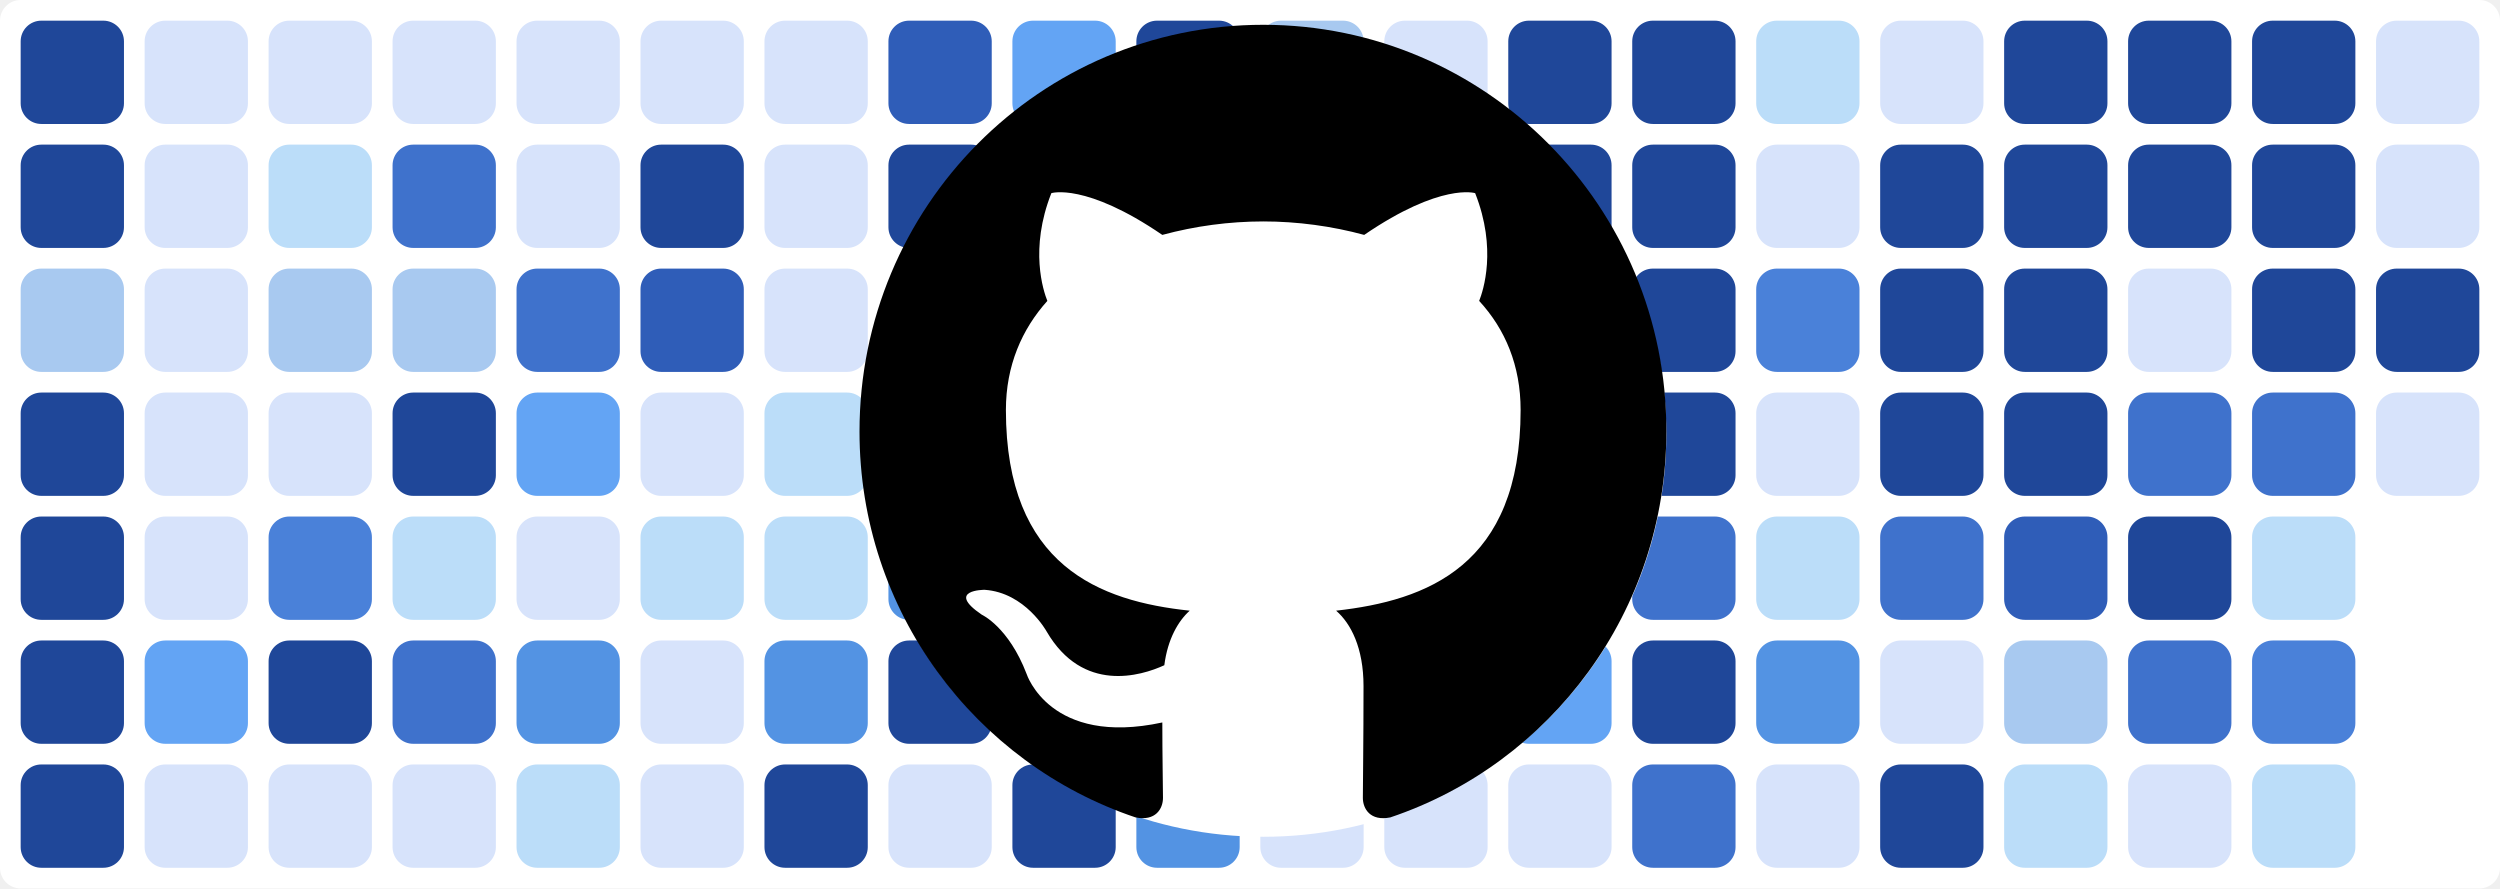
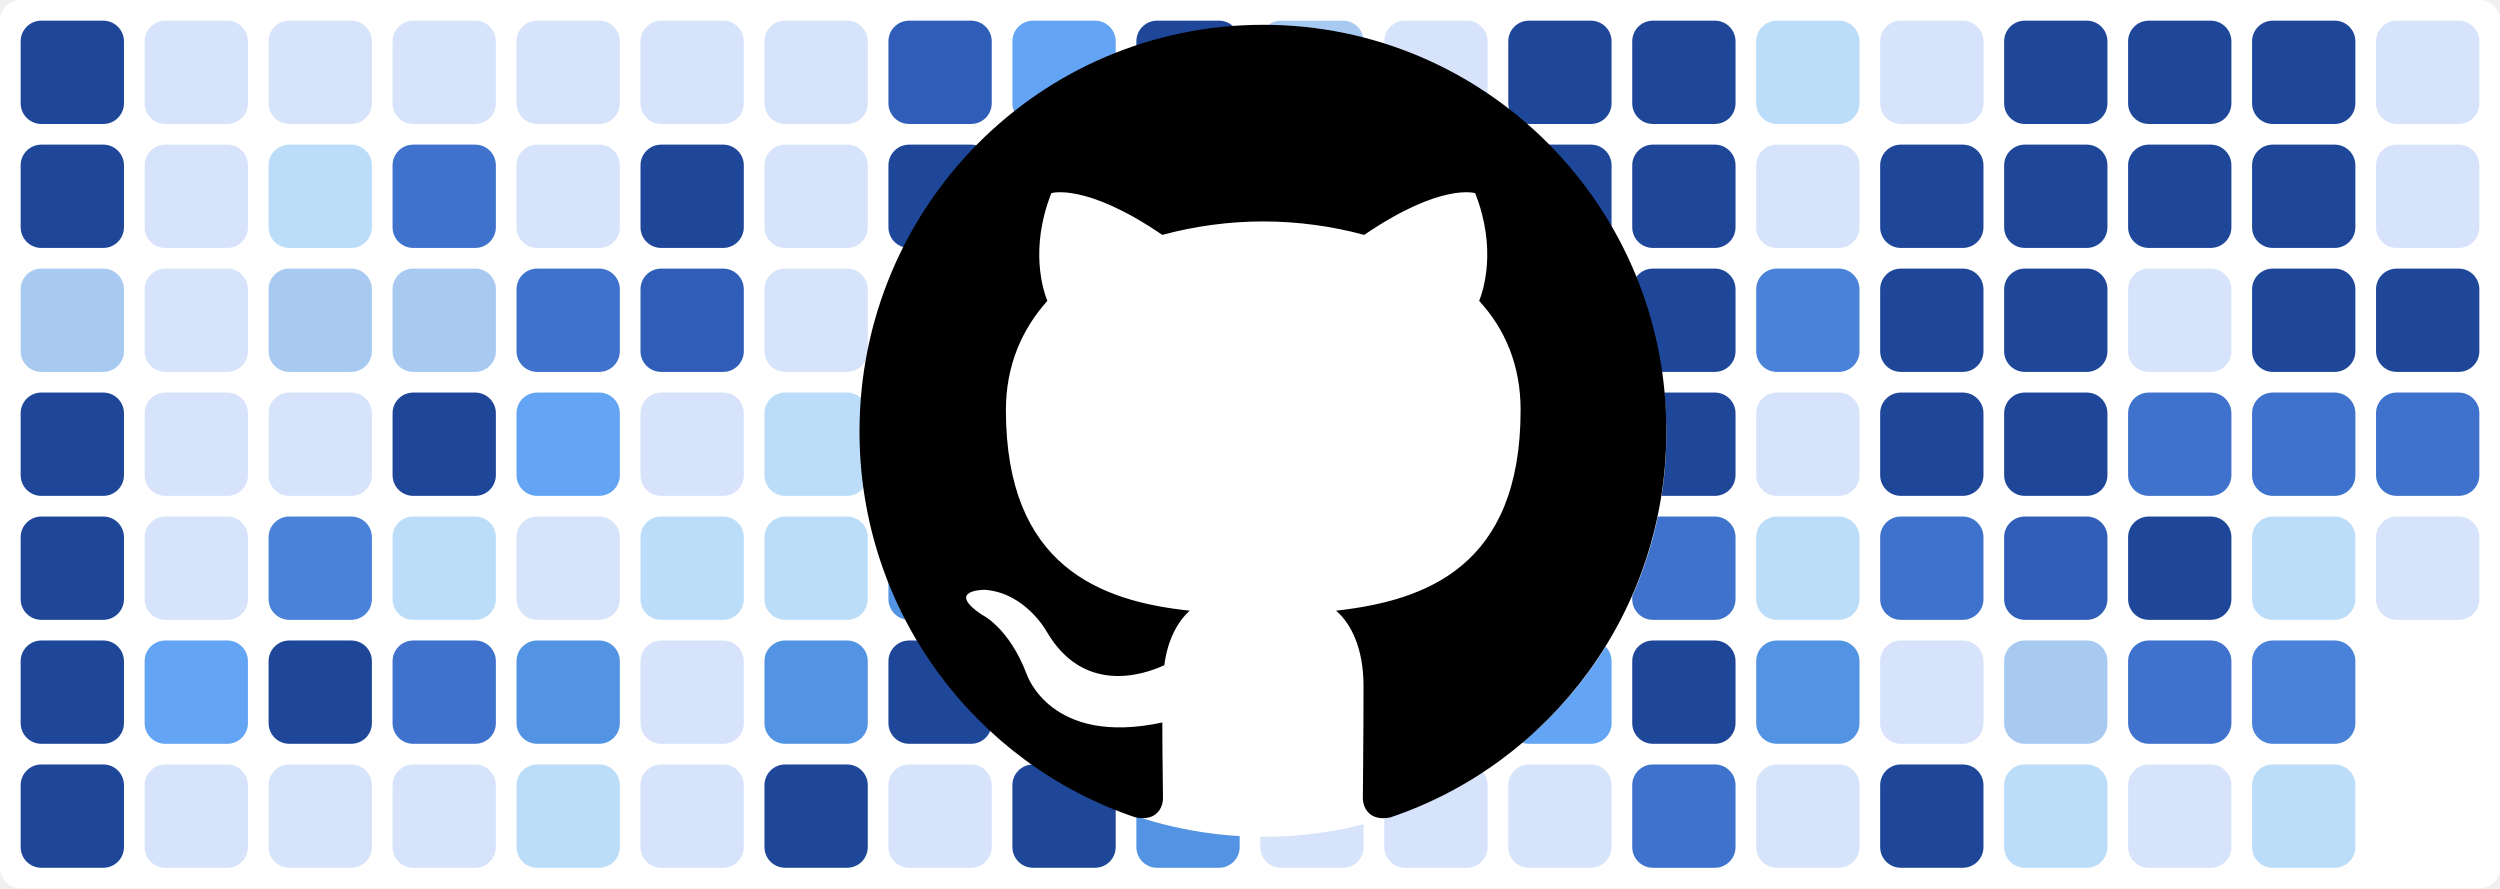
<svg xmlns="http://www.w3.org/2000/svg" baseProfile="tiny" height="100%" version="1.2" viewBox="0,0,242,86" width="100%">
  <defs />
  <rect fill="#ffffff" height="86" rx="2" ry="2" width="242" x="0" y="0" />
  <rect fill="#1f4799" height="10" rx="2" ry="2" width="10" x="2" y="2" />
  <rect fill="#1f4799" height="10" rx="2" ry="2" width="10" x="2" y="14" />
  <rect fill="#a8c9f0" height="10" rx="2" ry="2" width="10" x="2" y="26" />
  <rect fill="#1f4799" height="10" rx="2" ry="2" width="10" x="2" y="38" />
  <rect fill="#1f4799" height="10" rx="2" ry="2" width="10" x="2" y="50" />
  <rect fill="#1f4799" height="10" rx="2" ry="2" width="10" x="2" y="62" />
  <rect fill="#1f4799" height="10" rx="2" ry="2" width="10" x="2" y="74" />
  <rect fill="#d7e3fb" height="10" rx="2" ry="2" width="10" x="14" y="2" />
  <rect fill="#d7e3fb" height="10" rx="2" ry="2" width="10" x="14" y="14" />
  <rect fill="#d7e3fb" height="10" rx="2" ry="2" width="10" x="14" y="26" />
  <rect fill="#d7e3fb" height="10" rx="2" ry="2" width="10" x="14" y="38" />
  <rect fill="#d7e3fb" height="10" rx="2" ry="2" width="10" x="14" y="50" />
  <rect fill="#63a4f4" height="10" rx="2" ry="2" width="10" x="14" y="62" />
  <rect fill="#d7e3fb" height="10" rx="2" ry="2" width="10" x="14" y="74" />
  <rect fill="#d7e3fb" height="10" rx="2" ry="2" width="10" x="26" y="2" />
  <rect fill="#bbddf9" height="10" rx="2" ry="2" width="10" x="26" y="14" />
  <rect fill="#a8c9f0" height="10" rx="2" ry="2" width="10" x="26" y="26" />
  <rect fill="#d7e3fb" height="10" rx="2" ry="2" width="10" x="26" y="38" />
  <rect fill="#4a81d9" height="10" rx="2" ry="2" width="10" x="26" y="50" />
  <rect fill="#1f4799" height="10" rx="2" ry="2" width="10" x="26" y="62" />
  <rect fill="#d7e3fb" height="10" rx="2" ry="2" width="10" x="26" y="74" />
  <rect fill="#d7e3fb" height="10" rx="2" ry="2" width="10" x="38" y="2" />
  <rect fill="#3f72cc" height="10" rx="2" ry="2" width="10" x="38" y="14" />
  <rect fill="#a8c9f0" height="10" rx="2" ry="2" width="10" x="38" y="26" />
  <rect fill="#1f4799" height="10" rx="2" ry="2" width="10" x="38" y="38" />
  <rect fill="#bbddf9" height="10" rx="2" ry="2" width="10" x="38" y="50" />
  <rect fill="#3f72cc" height="10" rx="2" ry="2" width="10" x="38" y="62" />
  <rect fill="#d7e3fb" height="10" rx="2" ry="2" width="10" x="38" y="74" />
  <rect fill="#d7e3fb" height="10" rx="2" ry="2" width="10" x="50" y="2" />
  <rect fill="#d7e3fb" height="10" rx="2" ry="2" width="10" x="50" y="14" />
  <rect fill="#3f72cc" height="10" rx="2" ry="2" width="10" x="50" y="26" />
  <rect fill="#63a4f4" height="10" rx="2" ry="2" width="10" x="50" y="38" />
  <rect fill="#d7e3fb" height="10" rx="2" ry="2" width="10" x="50" y="50" />
  <rect fill="#5393e3" height="10" rx="2" ry="2" width="10" x="50" y="62" />
  <rect fill="#bbddf9" height="10" rx="2" ry="2" width="10" x="50" y="74" />
  <rect fill="#d7e3fb" height="10" rx="2" ry="2" width="10" x="62" y="2" />
  <rect fill="#1f4799" height="10" rx="2" ry="2" width="10" x="62" y="14" />
  <rect fill="#2f5db8" height="10" rx="2" ry="2" width="10" x="62" y="26" />
  <rect fill="#d7e3fb" height="10" rx="2" ry="2" width="10" x="62" y="38" />
  <rect fill="#bbddf9" height="10" rx="2" ry="2" width="10" x="62" y="50" />
  <rect fill="#d7e3fb" height="10" rx="2" ry="2" width="10" x="62" y="62" />
  <rect fill="#d7e3fb" height="10" rx="2" ry="2" width="10" x="62" y="74" />
  <rect fill="#d7e3fb" height="10" rx="2" ry="2" width="10" x="74" y="2" />
  <rect fill="#d7e3fb" height="10" rx="2" ry="2" width="10" x="74" y="14" />
  <rect fill="#d7e3fb" height="10" rx="2" ry="2" width="10" x="74" y="26" />
  <rect fill="#bbddf9" height="10" rx="2" ry="2" width="10" x="74" y="38" />
  <rect fill="#bbddf9" height="10" rx="2" ry="2" width="10" x="74" y="50" />
  <rect fill="#5393e3" height="10" rx="2" ry="2" width="10" x="74" y="62" />
  <rect fill="#1f4799" height="10" rx="2" ry="2" width="10" x="74" y="74" />
  <rect fill="#2f5db8" height="10" rx="2" ry="2" width="10" x="86" y="2" />
  <rect fill="#1f4799" height="10" rx="2" ry="2" width="10" x="86" y="14" />
  <rect fill="#d7e3fb" height="10" rx="2" ry="2" width="10" x="86" y="26" />
  <rect fill="#2f5db8" height="10" rx="2" ry="2" width="10" x="86" y="38" />
  <rect fill="#5393e3" height="10" rx="2" ry="2" width="10" x="86" y="50" />
  <rect fill="#1f4799" height="10" rx="2" ry="2" width="10" x="86" y="62" />
  <rect fill="#d7e3fb" height="10" rx="2" ry="2" width="10" x="86" y="74" />
  <rect fill="#63a4f4" height="10" rx="2" ry="2" width="10" x="98" y="2" />
  <rect fill="#d7e3fb" height="10" rx="2" ry="2" width="10" x="98" y="14" />
  <rect fill="#d7e3fb" height="10" rx="2" ry="2" width="10" x="98" y="26" />
  <rect fill="#a8c9f0" height="10" rx="2" ry="2" width="10" x="98" y="38" />
  <rect fill="#3f72cc" height="10" rx="2" ry="2" width="10" x="98" y="50" />
  <rect fill="#d7e3fb" height="10" rx="2" ry="2" width="10" x="98" y="62" />
  <rect fill="#1f4799" height="10" rx="2" ry="2" width="10" x="98" y="74" />
  <rect fill="#1f4799" height="10" rx="2" ry="2" width="10" x="110" y="2" />
  <rect fill="#1f4799" height="10" rx="2" ry="2" width="10" x="110" y="14" />
  <rect fill="#d7e3fb" height="10" rx="2" ry="2" width="10" x="110" y="26" />
  <rect fill="#63a4f4" height="10" rx="2" ry="2" width="10" x="110" y="38" />
  <rect fill="#1f4799" height="10" rx="2" ry="2" width="10" x="110" y="50" />
  <rect fill="#1f4799" height="10" rx="2" ry="2" width="10" x="110" y="62" />
  <rect fill="#5393e3" height="10" rx="2" ry="2" width="10" x="110" y="74" />
  <rect fill="#a8c9f0" height="10" rx="2" ry="2" width="10" x="122" y="2" />
  <rect fill="#bbddf9" height="10" rx="2" ry="2" width="10" x="122" y="14" />
  <rect fill="#3f72cc" height="10" rx="2" ry="2" width="10" x="122" y="26" />
  <rect fill="#bbddf9" height="10" rx="2" ry="2" width="10" x="122" y="38" />
  <rect fill="#d7e3fb" height="10" rx="2" ry="2" width="10" x="122" y="50" />
  <rect fill="#d7e3fb" height="10" rx="2" ry="2" width="10" x="122" y="62" />
  <rect fill="#d7e3fb" height="10" rx="2" ry="2" width="10" x="122" y="74" />
  <rect fill="#d7e3fb" height="10" rx="2" ry="2" width="10" x="134" y="2" />
  <rect fill="#bbddf9" height="10" rx="2" ry="2" width="10" x="134" y="14" />
  <rect fill="#1f4799" height="10" rx="2" ry="2" width="10" x="134" y="26" />
  <rect fill="#1f4799" height="10" rx="2" ry="2" width="10" x="134" y="38" />
  <rect fill="#1f4799" height="10" rx="2" ry="2" width="10" x="134" y="50" />
  <rect fill="#a8c9f0" height="10" rx="2" ry="2" width="10" x="134" y="62" />
  <rect fill="#d7e3fb" height="10" rx="2" ry="2" width="10" x="134" y="74" />
  <rect fill="#1f4799" height="10" rx="2" ry="2" width="10" x="146" y="2" />
  <rect fill="#1f4799" height="10" rx="2" ry="2" width="10" x="146" y="14" />
  <rect fill="#63a4f4" height="10" rx="2" ry="2" width="10" x="146" y="26" />
  <rect fill="#bbddf9" height="10" rx="2" ry="2" width="10" x="146" y="38" />
  <rect fill="#d7e3fb" height="10" rx="2" ry="2" width="10" x="146" y="50" />
  <rect fill="#63a4f4" height="10" rx="2" ry="2" width="10" x="146" y="62" />
  <rect fill="#d7e3fb" height="10" rx="2" ry="2" width="10" x="146" y="74" />
  <rect fill="#1f4799" height="10" rx="2" ry="2" width="10" x="158" y="2" />
  <rect fill="#1f4799" height="10" rx="2" ry="2" width="10" x="158" y="14" />
  <rect fill="#1f4799" height="10" rx="2" ry="2" width="10" x="158" y="26" />
  <rect fill="#1f4799" height="10" rx="2" ry="2" width="10" x="158" y="38" />
  <rect fill="#3f72cc" height="10" rx="2" ry="2" width="10" x="158" y="50" />
  <rect fill="#1f4799" height="10" rx="2" ry="2" width="10" x="158" y="62" />
  <rect fill="#3f72cc" height="10" rx="2" ry="2" width="10" x="158" y="74" />
  <rect fill="#bbddf9" height="10" rx="2" ry="2" width="10" x="170" y="2" />
  <rect fill="#d7e3fb" height="10" rx="2" ry="2" width="10" x="170" y="14" />
  <rect fill="#4a81d9" height="10" rx="2" ry="2" width="10" x="170" y="26" />
  <rect fill="#d7e3fb" height="10" rx="2" ry="2" width="10" x="170" y="38" />
  <rect fill="#bbddf9" height="10" rx="2" ry="2" width="10" x="170" y="50" />
  <rect fill="#5393e3" height="10" rx="2" ry="2" width="10" x="170" y="62" />
  <rect fill="#d7e3fb" height="10" rx="2" ry="2" width="10" x="170" y="74" />
  <rect fill="#d7e3fb" height="10" rx="2" ry="2" width="10" x="182" y="2" />
  <rect fill="#1f4799" height="10" rx="2" ry="2" width="10" x="182" y="14" />
  <rect fill="#1f4799" height="10" rx="2" ry="2" width="10" x="182" y="26" />
  <rect fill="#1f4799" height="10" rx="2" ry="2" width="10" x="182" y="38" />
  <rect fill="#3f72cc" height="10" rx="2" ry="2" width="10" x="182" y="50" />
  <rect fill="#d7e3fb" height="10" rx="2" ry="2" width="10" x="182" y="62" />
  <rect fill="#1f4799" height="10" rx="2" ry="2" width="10" x="182" y="74" />
  <rect fill="#1f4799" height="10" rx="2" ry="2" width="10" x="194" y="2" />
  <rect fill="#1f4799" height="10" rx="2" ry="2" width="10" x="194" y="14" />
  <rect fill="#1f4799" height="10" rx="2" ry="2" width="10" x="194" y="26" />
  <rect fill="#1f4799" height="10" rx="2" ry="2" width="10" x="194" y="38" />
  <rect fill="#2f5db8" height="10" rx="2" ry="2" width="10" x="194" y="50" />
  <rect fill="#a8c9f0" height="10" rx="2" ry="2" width="10" x="194" y="62" />
  <rect fill="#bbddf9" height="10" rx="2" ry="2" width="10" x="194" y="74" />
  <rect fill="#1f4799" height="10" rx="2" ry="2" width="10" x="206" y="2" />
  <rect fill="#1f4799" height="10" rx="2" ry="2" width="10" x="206" y="14" />
  <rect fill="#d7e3fb" height="10" rx="2" ry="2" width="10" x="206" y="26" />
  <rect fill="#3f72cc" height="10" rx="2" ry="2" width="10" x="206" y="38" />
  <rect fill="#1f4799" height="10" rx="2" ry="2" width="10" x="206" y="50" />
  <rect fill="#3f72cc" height="10" rx="2" ry="2" width="10" x="206" y="62" />
  <rect fill="#d7e3fb" height="10" rx="2" ry="2" width="10" x="206" y="74" />
  <rect fill="#1f4799" height="10" rx="2" ry="2" width="10" x="218" y="2" />
  <rect fill="#1f4799" height="10" rx="2" ry="2" width="10" x="218" y="14" />
  <rect fill="#1f4799" height="10" rx="2" ry="2" width="10" x="218" y="26" />
  <rect fill="#3f72cc" height="10" rx="2" ry="2" width="10" x="218" y="38" />
  <rect fill="#bbddf9" height="10" rx="2" ry="2" width="10" x="218" y="50" />
  <rect fill="#4a81d9" height="10" rx="2" ry="2" width="10" x="218" y="62" />
  <rect fill="#bbddf9" height="10" rx="2" ry="2" width="10" x="218" y="74" />
  <rect fill="#d7e3fb" height="10" rx="2" ry="2" width="10" x="230" y="2" />
  <rect fill="#d7e3fb" height="10" rx="2" ry="2" width="10" x="230" y="14" />
  <rect fill="#1f4799" height="10" rx="2" ry="2" width="10" x="230" y="26" />
-   <rect fill="#d7e3fb" height="10" rx="2" ry="2" width="10" x="230" y="38" />
+   <rect fill="#3f72cc" height="10" rx="2" ry="2" width="10" x="230" y="38" />
+   <rect fill="#d7e3fb" height="10" rx="2" ry="2" width="10" x="230" y="50" />
  <circle cx="122.3" cy="42" fill="#ffffff" r="39" />
  <path fill-rule="evenodd" clip-rule="evenodd" transform="scale(0.8, 0.8) translate(104, 3)" d="M48.854 0C21.839 0 0 22 0 49.217c0 21.756 13.993 40.172 33.405 46.69 2.427.49 3.316-1.059 3.316-2.362 0-1.141-.08-5.052-.08-9.127-13.59 2.934-16.42-5.867-16.42-5.867-2.184-5.704-5.42-7.17-5.42-7.17-4.448-3.015.324-3.015.324-3.015 4.934.326 7.523 5.052 7.523 5.052 4.367 7.496 11.404 5.378 14.235 4.074.404-3.178 1.699-5.378 3.074-6.6-10.839-1.141-22.243-5.378-22.243-24.283 0-5.378 1.94-9.778 5.014-13.2-.485-1.222-2.184-6.275.486-13.038 0 0 4.125-1.304 13.426 5.052a46.97 46.97 0 0 1 12.214-1.63c4.125 0 8.33.571 12.213 1.63 9.302-6.356 13.427-5.052 13.427-5.052 2.67 6.763.97 11.816.485 13.038 3.155 3.422 5.015 7.822 5.015 13.2 0 18.905-11.404 23.06-22.324 24.283 1.78 1.548 3.316 4.481 3.316 9.126 0 6.6-.08 11.897-.08 13.526 0 1.304.89 2.853 3.316 2.364 19.412-6.52 33.405-24.935 33.405-46.691C97.707 22 75.788 0 48.854 0z" fill="#000000" />
</svg>
